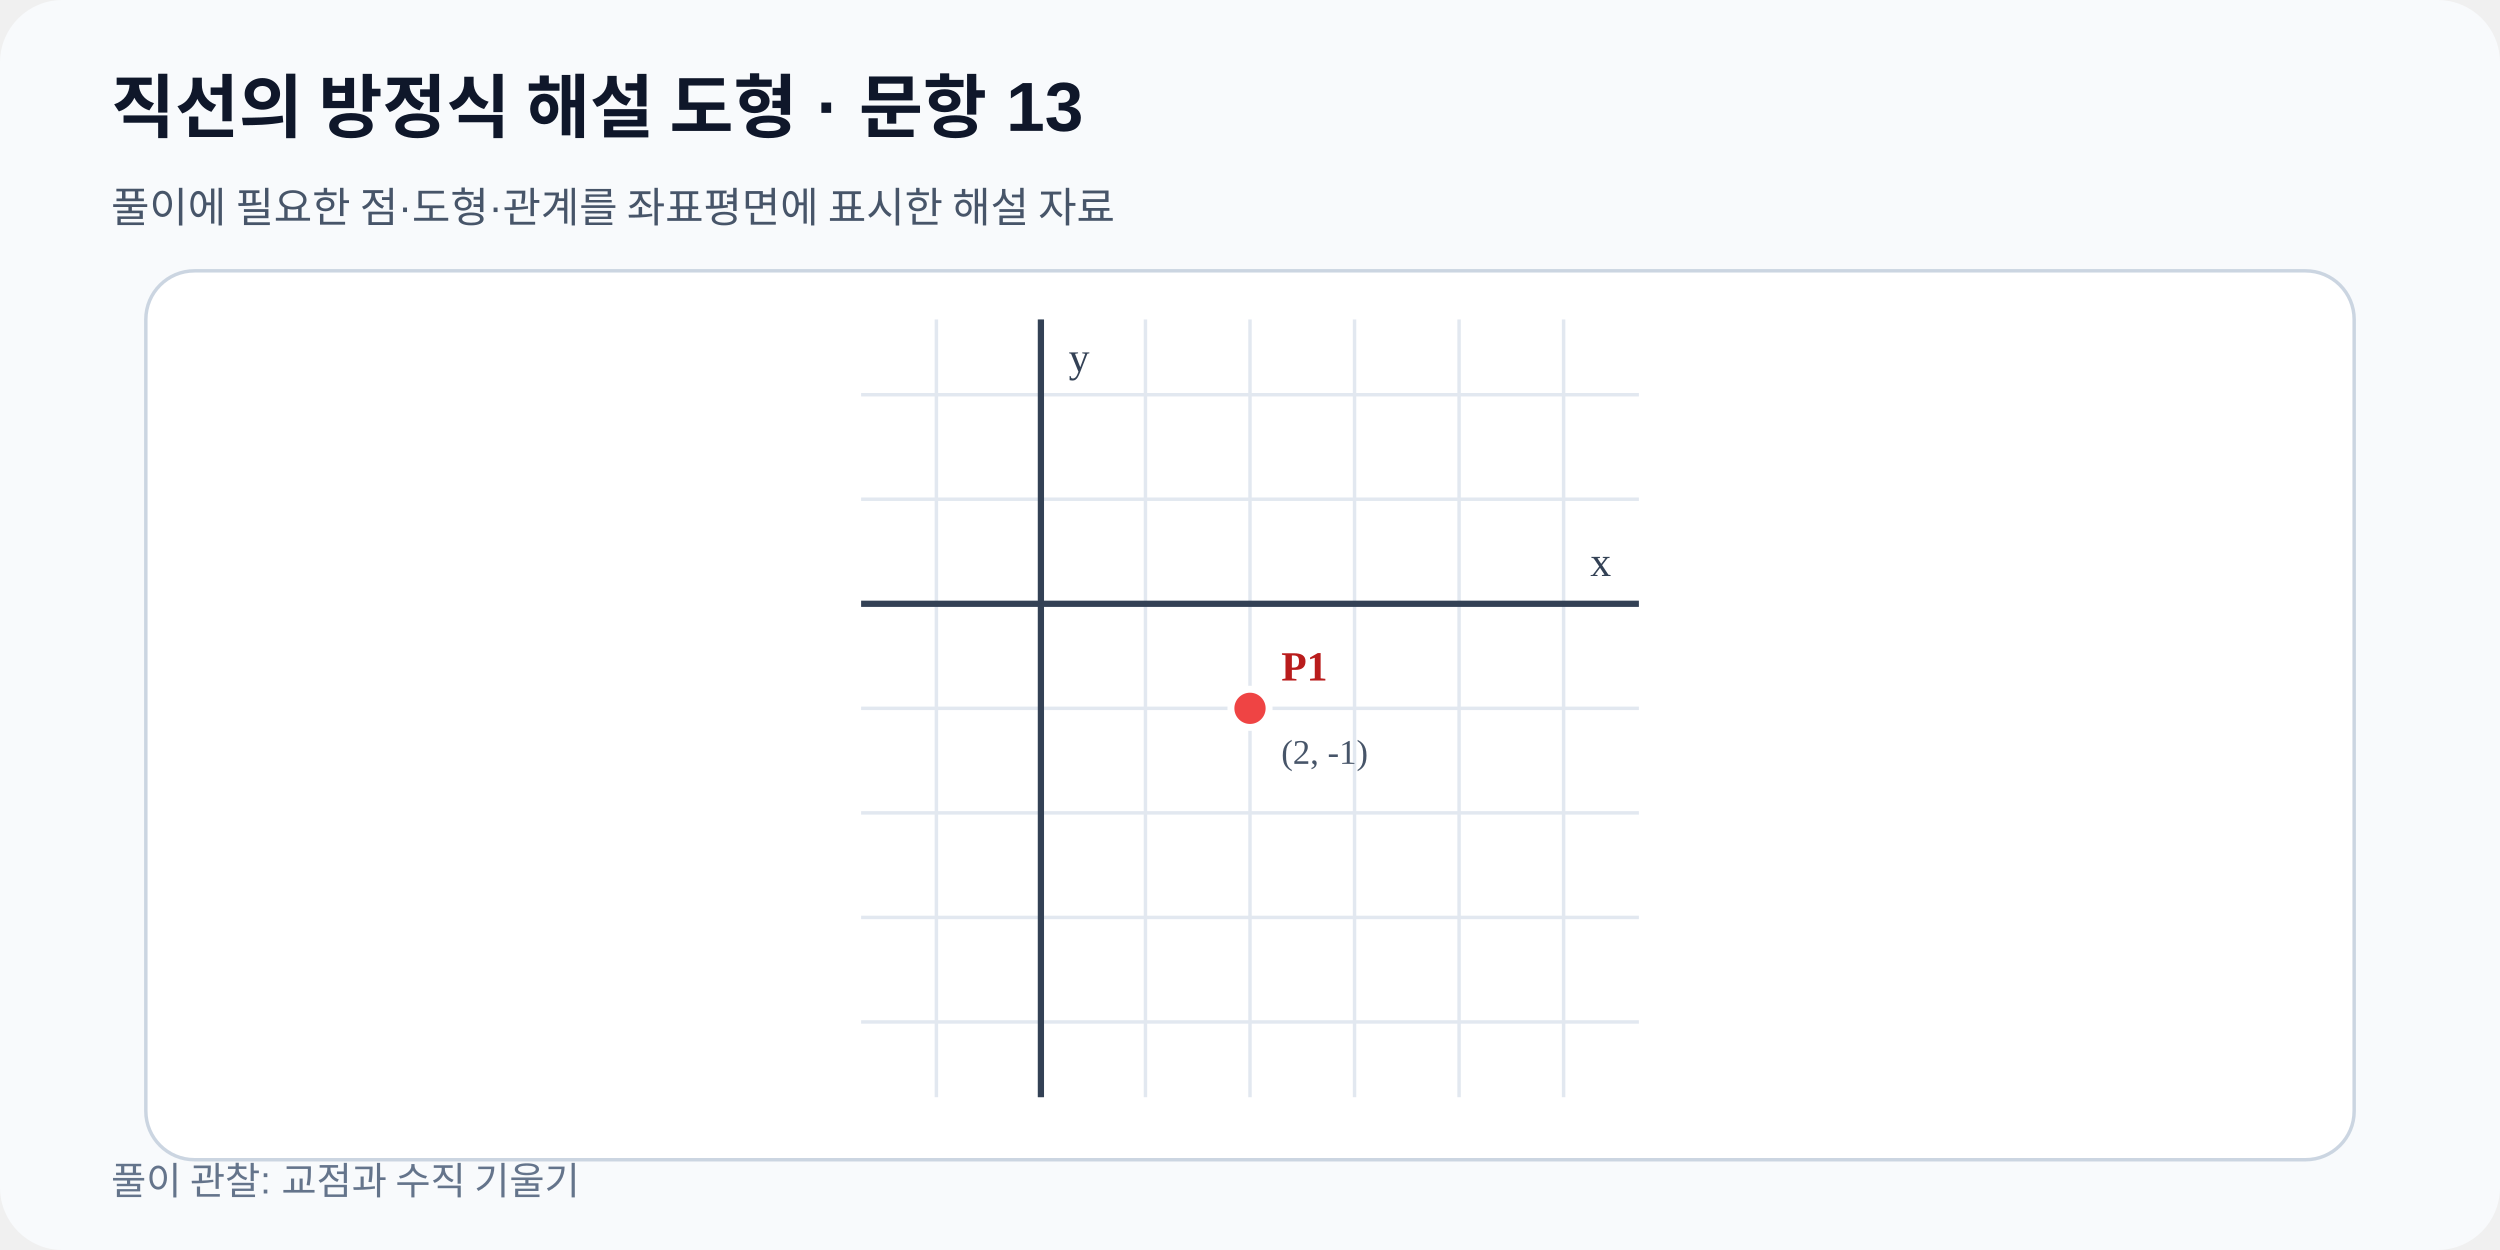
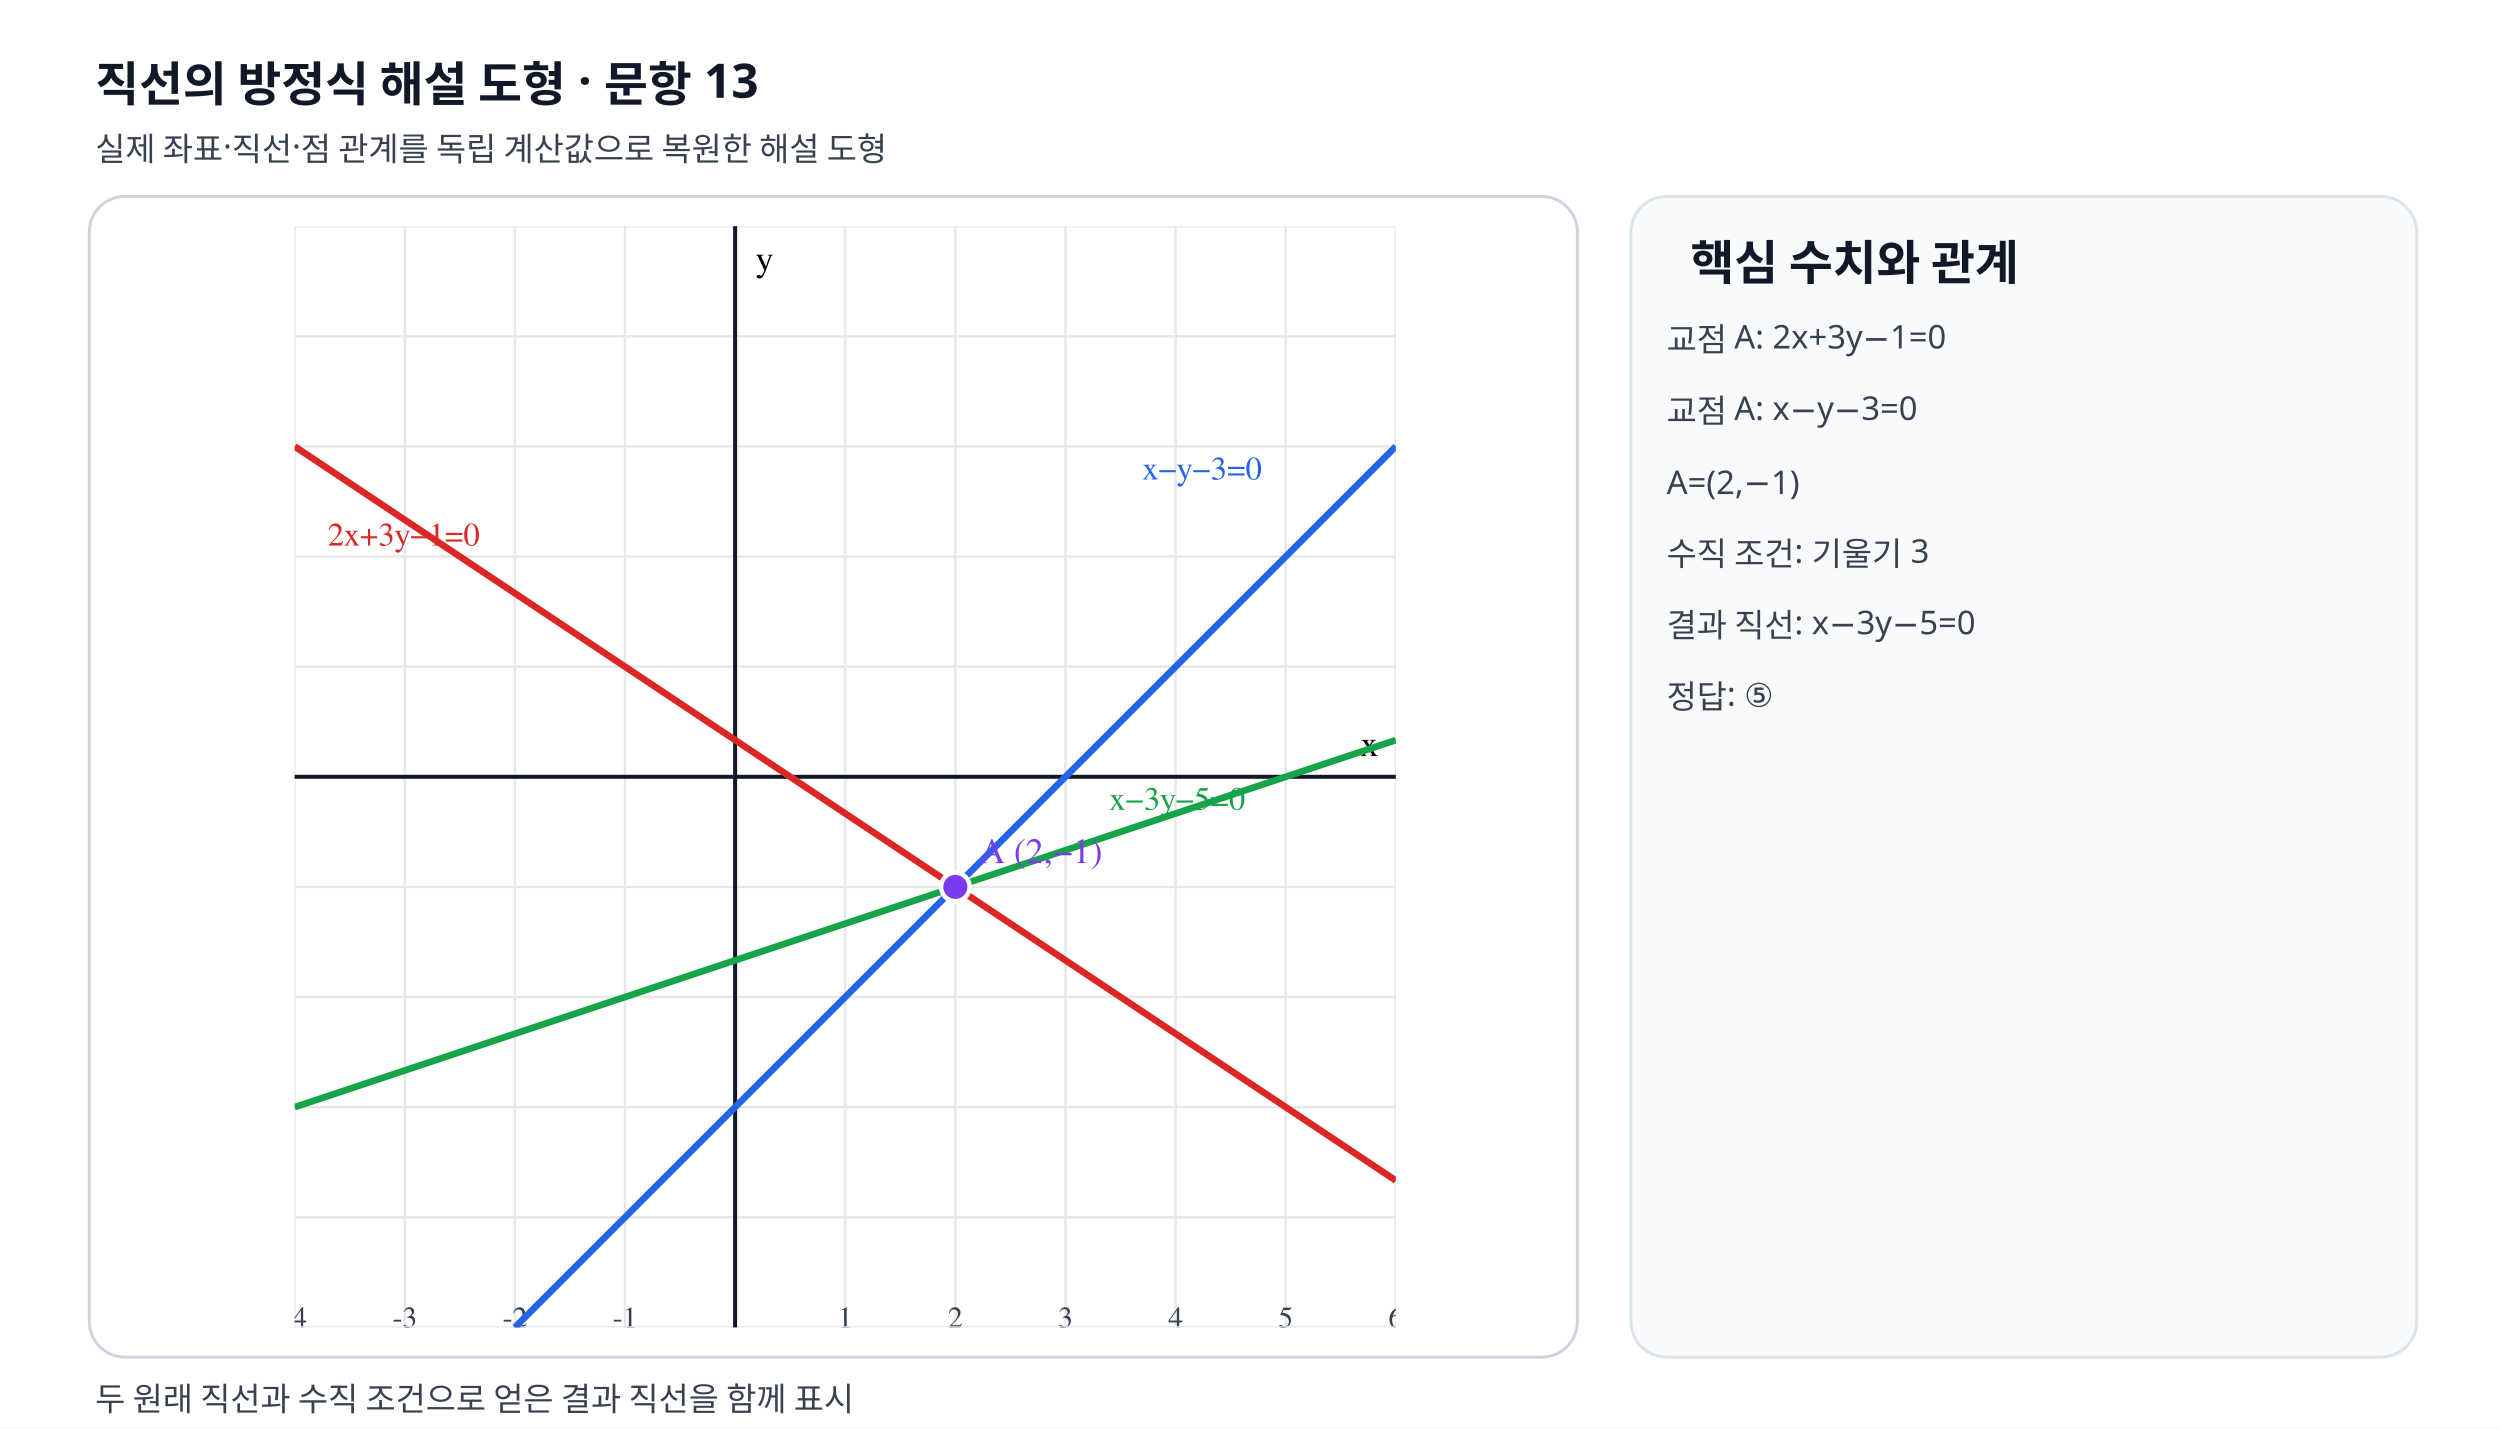
- <svg xmlns="http://www.w3.org/2000/svg" viewBox="0 0 720 360" preserveAspectRatio="xMidYMid meet" width="720" height="360" role="img" data-fact-hash="c621db48d369041a8f13ad4888128972d6ca9ee4fde7a47455b301e60b1d4c56" data-scale-policy="EQUAL_SCALE_REQUIRED">
+ <svg xmlns="http://www.w3.org/2000/svg" viewBox="0 0 840 480" width="840" height="480" preserveAspectRatio="xMidYMid meet" role="img" data-geometry-mode="COORDINATE_GEOMETRY_HYBRID" data-geometry-style-version="AP_GEOMETRY_PRINT_V1_0_DRAFT" data-geometry-preset="GEOMETRY_STANDARD" data-axis-scale-mode="EQUAL_UNIT" data-scale-policy="EQUAL_SCALE_REQUIRED" data-grid-scale="37" data-frame-x-min="-4" data-frame-x-max="6" data-frame-y-min="-5" data-frame-y-max="5" data-fact-hash="51d83b57f880fc4334e8f10869fc84e795c6722df82ddec9bf78af4a607dc31b" data-geometry-fact-hash="51d83b57f880fc4334e8f10869fc84e795c6722df82ddec9bf78af4a607dc31b" data-independent-fact-hash="51d83b57f880fc4334e8f10869fc84e795c6722df82ddec9bf78af4a607dc31b" data-visual-provenance="deterministic-python-independent-facts">
  <defs>
-     <marker id="arrow" markerWidth="8" markerHeight="8" refX="7" refY="4" orient="auto">
-       <path d="M0 0 8 4 0 8z" fill="#2563eb" />
-     </marker>
+     <clipPath id="plot-clip">
+       <rect x="99" y="76" width="370" height="370" />
+     </clipPath>
  </defs>
-   <rect width="720" height="360" rx="18" fill="#f8fafc" />
-   <text x="32" y="38" font-family="Arial,sans-serif" font-size="20" font-weight="700" fill="#0f172a">직선의 방정식 해설 도형 · 문항 13</text>
-   <text x="32" y="64" font-family="Arial,sans-serif" font-size="12" fill="#475569">풀이에 필요한 점·도형·관계를 좌표평면에 표시한 해설 자료</text>
-   <rect x="42" y="78" width="636" height="256" rx="14" fill="#ffffff" stroke="#cbd5e1" />
-   <line x1="269.68" y1="92.0" x2="269.68" y2="316.0" stroke="#e2e8f0" stroke-width="1" />
-   <line x1="299.78" y1="92.0" x2="299.78" y2="316.0" stroke="#e2e8f0" stroke-width="1" />
-   <line x1="329.89" y1="92.0" x2="329.89" y2="316.0" stroke="#e2e8f0" stroke-width="1" />
-   <line x1="360.00" y1="92.0" x2="360.00" y2="316.0" stroke="#e2e8f0" stroke-width="1" />
-   <line x1="390.11" y1="92.0" x2="390.11" y2="316.0" stroke="#e2e8f0" stroke-width="1" />
-   <line x1="420.22" y1="92.0" x2="420.22" y2="316.0" stroke="#e2e8f0" stroke-width="1" />
-   <line x1="450.32" y1="92.0" x2="450.32" y2="316.0" stroke="#e2e8f0" stroke-width="1" />
-   <line x1="248.0" y1="294.32" x2="472.0" y2="294.32" stroke="#e2e8f0" stroke-width="1" />
-   <line x1="248.0" y1="264.22" x2="472.0" y2="264.22" stroke="#e2e8f0" stroke-width="1" />
-   <line x1="248.0" y1="234.11" x2="472.0" y2="234.11" stroke="#e2e8f0" stroke-width="1" />
-   <line x1="248.0" y1="204.00" x2="472.0" y2="204.00" stroke="#e2e8f0" stroke-width="1" />
-   <line x1="248.0" y1="173.89" x2="472.0" y2="173.89" stroke="#e2e8f0" stroke-width="1" />
-   <line x1="248.0" y1="143.78" x2="472.0" y2="143.78" stroke="#e2e8f0" stroke-width="1" />
-   <line x1="248.0" y1="113.68" x2="472.0" y2="113.68" stroke="#e2e8f0" stroke-width="1" />
-   <line x1="299.78" y1="92.0" x2="299.78" y2="316.0" stroke="#334155" stroke-width="1.8" />
-   <text x="307.78" y="107.00" font-size="12" fill="#334155">y</text>
-   <line x1="248.0" y1="173.89" x2="472.0" y2="173.89" stroke="#334155" stroke-width="1.8" />
-   <text x="464.00" y="165.89" text-anchor="end" font-size="12" fill="#334155">x</text>
-   <g data-point-label="P1" data-point-x="2" data-point-y="-1" data-point-provenance="legacy-reviewed-fact">
-     <circle cx="360.00" cy="204.00" r="5.5" fill="#ef4444" stroke="#ffffff" stroke-width="2" />
-     <text x="369.00" y="196.00" font-size="12" font-weight="700" fill="#b91c1c">P1</text>
-     <text x="369.00" y="220.00" font-size="10" fill="#475569">(2, -1)</text>
+   <style>.grid{stroke:#e5e7eb;stroke-width:.8}.axis{stroke:#111827;stroke-width:1.35}.tick{font:10px "STIX Two Math","Malgun Gothic",serif;fill:#374151}.label{font:12px "STIX Two Math","Malgun Gothic",serif;font-weight:600}.note{font:11px "Noto Sans KR","Malgun Gothic",sans-serif;fill:#374151}.heading{font:700 16px "Noto Sans KR","Malgun Gothic",sans-serif;fill:#111827}.line-label{font:11px "STIX Two Math","Malgun Gothic",serif;font-weight:600}</style>
+   <rect width="840" height="480" fill="#fff" />
+   <text x="32" y="34" class="heading">직선의 방정식 해설 도형 · 문항 13</text>
+   <text x="32" y="54" class="note">실제 좌표·직선·점 관계를 독립 계산값으로 복원한 해설 도형</text>
+   <rect x="30" y="66" width="500" height="390" rx="12" fill="#fff" stroke="#cbd5e1" />
+   <g clip-path="url(#plot-clip)">
+     <line class="grid" x1="99" y1="76" x2="99" y2="446" />
+     <text class="tick" x="99" y="446" text-anchor="middle">-4</text>
+     <line class="grid" x1="136" y1="76" x2="136" y2="446" />
+     <text class="tick" x="136" y="446" text-anchor="middle">-3</text>
+     <line class="grid" x1="173" y1="76" x2="173" y2="446" />
+     <text class="tick" x="173" y="446" text-anchor="middle">-2</text>
+     <line class="grid" x1="210" y1="76" x2="210" y2="446" />
+     <text class="tick" x="210" y="446" text-anchor="middle">-1</text>
+     <line class="grid" x1="247" y1="76" x2="247" y2="446" />
+     <line class="grid" x1="284" y1="76" x2="284" y2="446" />
+     <text class="tick" x="284" y="446" text-anchor="middle">1</text>
+     <line class="grid" x1="321" y1="76" x2="321" y2="446" />
+     <text class="tick" x="321" y="446" text-anchor="middle">2</text>
+     <line class="grid" x1="358" y1="76" x2="358" y2="446" />
+     <text class="tick" x="358" y="446" text-anchor="middle">3</text>
+     <line class="grid" x1="395" y1="76" x2="395" y2="446" />
+     <text class="tick" x="395" y="446" text-anchor="middle">4</text>
+     <line class="grid" x1="432" y1="76" x2="432" y2="446" />
+     <text class="tick" x="432" y="446" text-anchor="middle">5</text>
+     <line class="grid" x1="469" y1="76" x2="469" y2="446" />
+     <text class="tick" x="469" y="446" text-anchor="middle">6</text>
+     <line class="grid" x1="99" y1="446" x2="469" y2="446" />
+     <text class="tick" x="94" y="450" text-anchor="end">-5</text>
+     <line class="grid" x1="99" y1="409" x2="469" y2="409" />
+     <text class="tick" x="94" y="413" text-anchor="end">-4</text>
+     <line class="grid" x1="99" y1="372" x2="469" y2="372" />
+     <text class="tick" x="94" y="376" text-anchor="end">-3</text>
+     <line class="grid" x1="99" y1="335" x2="469" y2="335" />
+     <text class="tick" x="94" y="339" text-anchor="end">-2</text>
+     <line class="grid" x1="99" y1="298" x2="469" y2="298" />
+     <text class="tick" x="94" y="302" text-anchor="end">-1</text>
+     <line class="grid" x1="99" y1="261" x2="469" y2="261" />
+     <line class="grid" x1="99" y1="224" x2="469" y2="224" />
+     <text class="tick" x="94" y="228" text-anchor="end">1</text>
+     <line class="grid" x1="99" y1="187" x2="469" y2="187" />
+     <text class="tick" x="94" y="191" text-anchor="end">2</text>
+     <line class="grid" x1="99" y1="150" x2="469" y2="150" />
+     <text class="tick" x="94" y="154" text-anchor="end">3</text>
+     <line class="grid" x1="99" y1="113" x2="469" y2="113" />
+     <text class="tick" x="94" y="117" text-anchor="end">4</text>
+     <line class="grid" x1="99" y1="76" x2="469" y2="76" />
+     <text class="tick" x="94" y="80" text-anchor="end">5</text>
+     <line class="axis" x1="247" y1="76" x2="247" y2="446" />
+     <text class="label" x="254" y="91">y</text>
+     <line class="axis" x1="99" y1="261" x2="469" y2="261" />
+     <text class="label" x="463" y="254" text-anchor="end">x</text>
+     <line data-geometry="line" data-line-label="l1" data-equation="2x+3y-1=0" data-a="2" data-b="3" data-c="-1" data-model-x1="-4" data-model-y1="3" data-model-x2="6" data-model-y2="-3.6666666666666665" x1="99" y1="150" x2="469" y2="396.667" stroke="#dc2626" stroke-width="2.25" fill="none" />
+     <text class="line-label" x="110.1" y="183.3" fill="#dc2626">2x+3y−1=0</text>
+     <line data-geometry="line" data-line-label="l2" data-equation="1x-1y-3=0" data-a="1" data-b="-1" data-c="-3" data-model-x1="6" data-model-y1="3" data-model-x2="-2" data-model-y2="-5" x1="469" y1="150" x2="173" y2="446" stroke="#2563eb" stroke-width="2.25" fill="none" />
+     <text class="line-label" x="383.9" y="161.1" fill="#2563eb">x−y−3=0</text>
+     <line data-geometry="line" data-line-label="n" data-equation="1x-3y-5=0" data-a="1" data-b="-3" data-c="-5" data-model-x1="-4" data-model-y1="-3" data-model-x2="6" data-model-y2="0.3333333333333333" x1="99" y1="372" x2="469" y2="248.667" stroke="#16a34a" stroke-width="2.25" fill="none" />
+     <text class="line-label" x="372.8" y="272.1" fill="#16a34a">x−3y−5=0</text>
+     <g data-point-label="A" data-point-x="2" data-point-y="-1" data-point-provenance="SOLUTION_DEFINED">
+       <circle cx="321" cy="298" r="4.8" fill="#7c3aed" stroke="#fff" stroke-width="1.5" />
+       <text class="label" x="329" y="290" fill="#7c3aed">A (2,−1)</text>
+     </g>
  </g>
-   <text x="32" y="344" font-family="Arial,sans-serif" font-size="11" fill="#64748b">풀이 관찰: 교점과 수직 기울기</text>
+   <rect x="548" y="66" width="264" height="390" rx="12" fill="#f8fafc" stroke="#dbe3ef" />
+   <text x="568" y="94" class="heading">핵심 수치와 관계</text>
+   <text x="560" y="118" class="note">교점 A: 2x+3y−1=0</text>
+   <text x="560" y="142" class="note">교점 A: x−y−3=0</text>
+   <text x="560" y="166" class="note">A=(2,−1)</text>
+   <text x="560" y="190" class="note">수직 조건: 기울기 3</text>
+   <text x="560" y="214" class="note">결과 직선: x−3y−5=0</text>
+   <text x="560" y="238" class="note">정답: ⑤</text>
+   <text x="32" y="474" class="note">두 원래 직선과 수직 조건으로 얻은 결과 직선을 함께 표시</text>
</svg>
